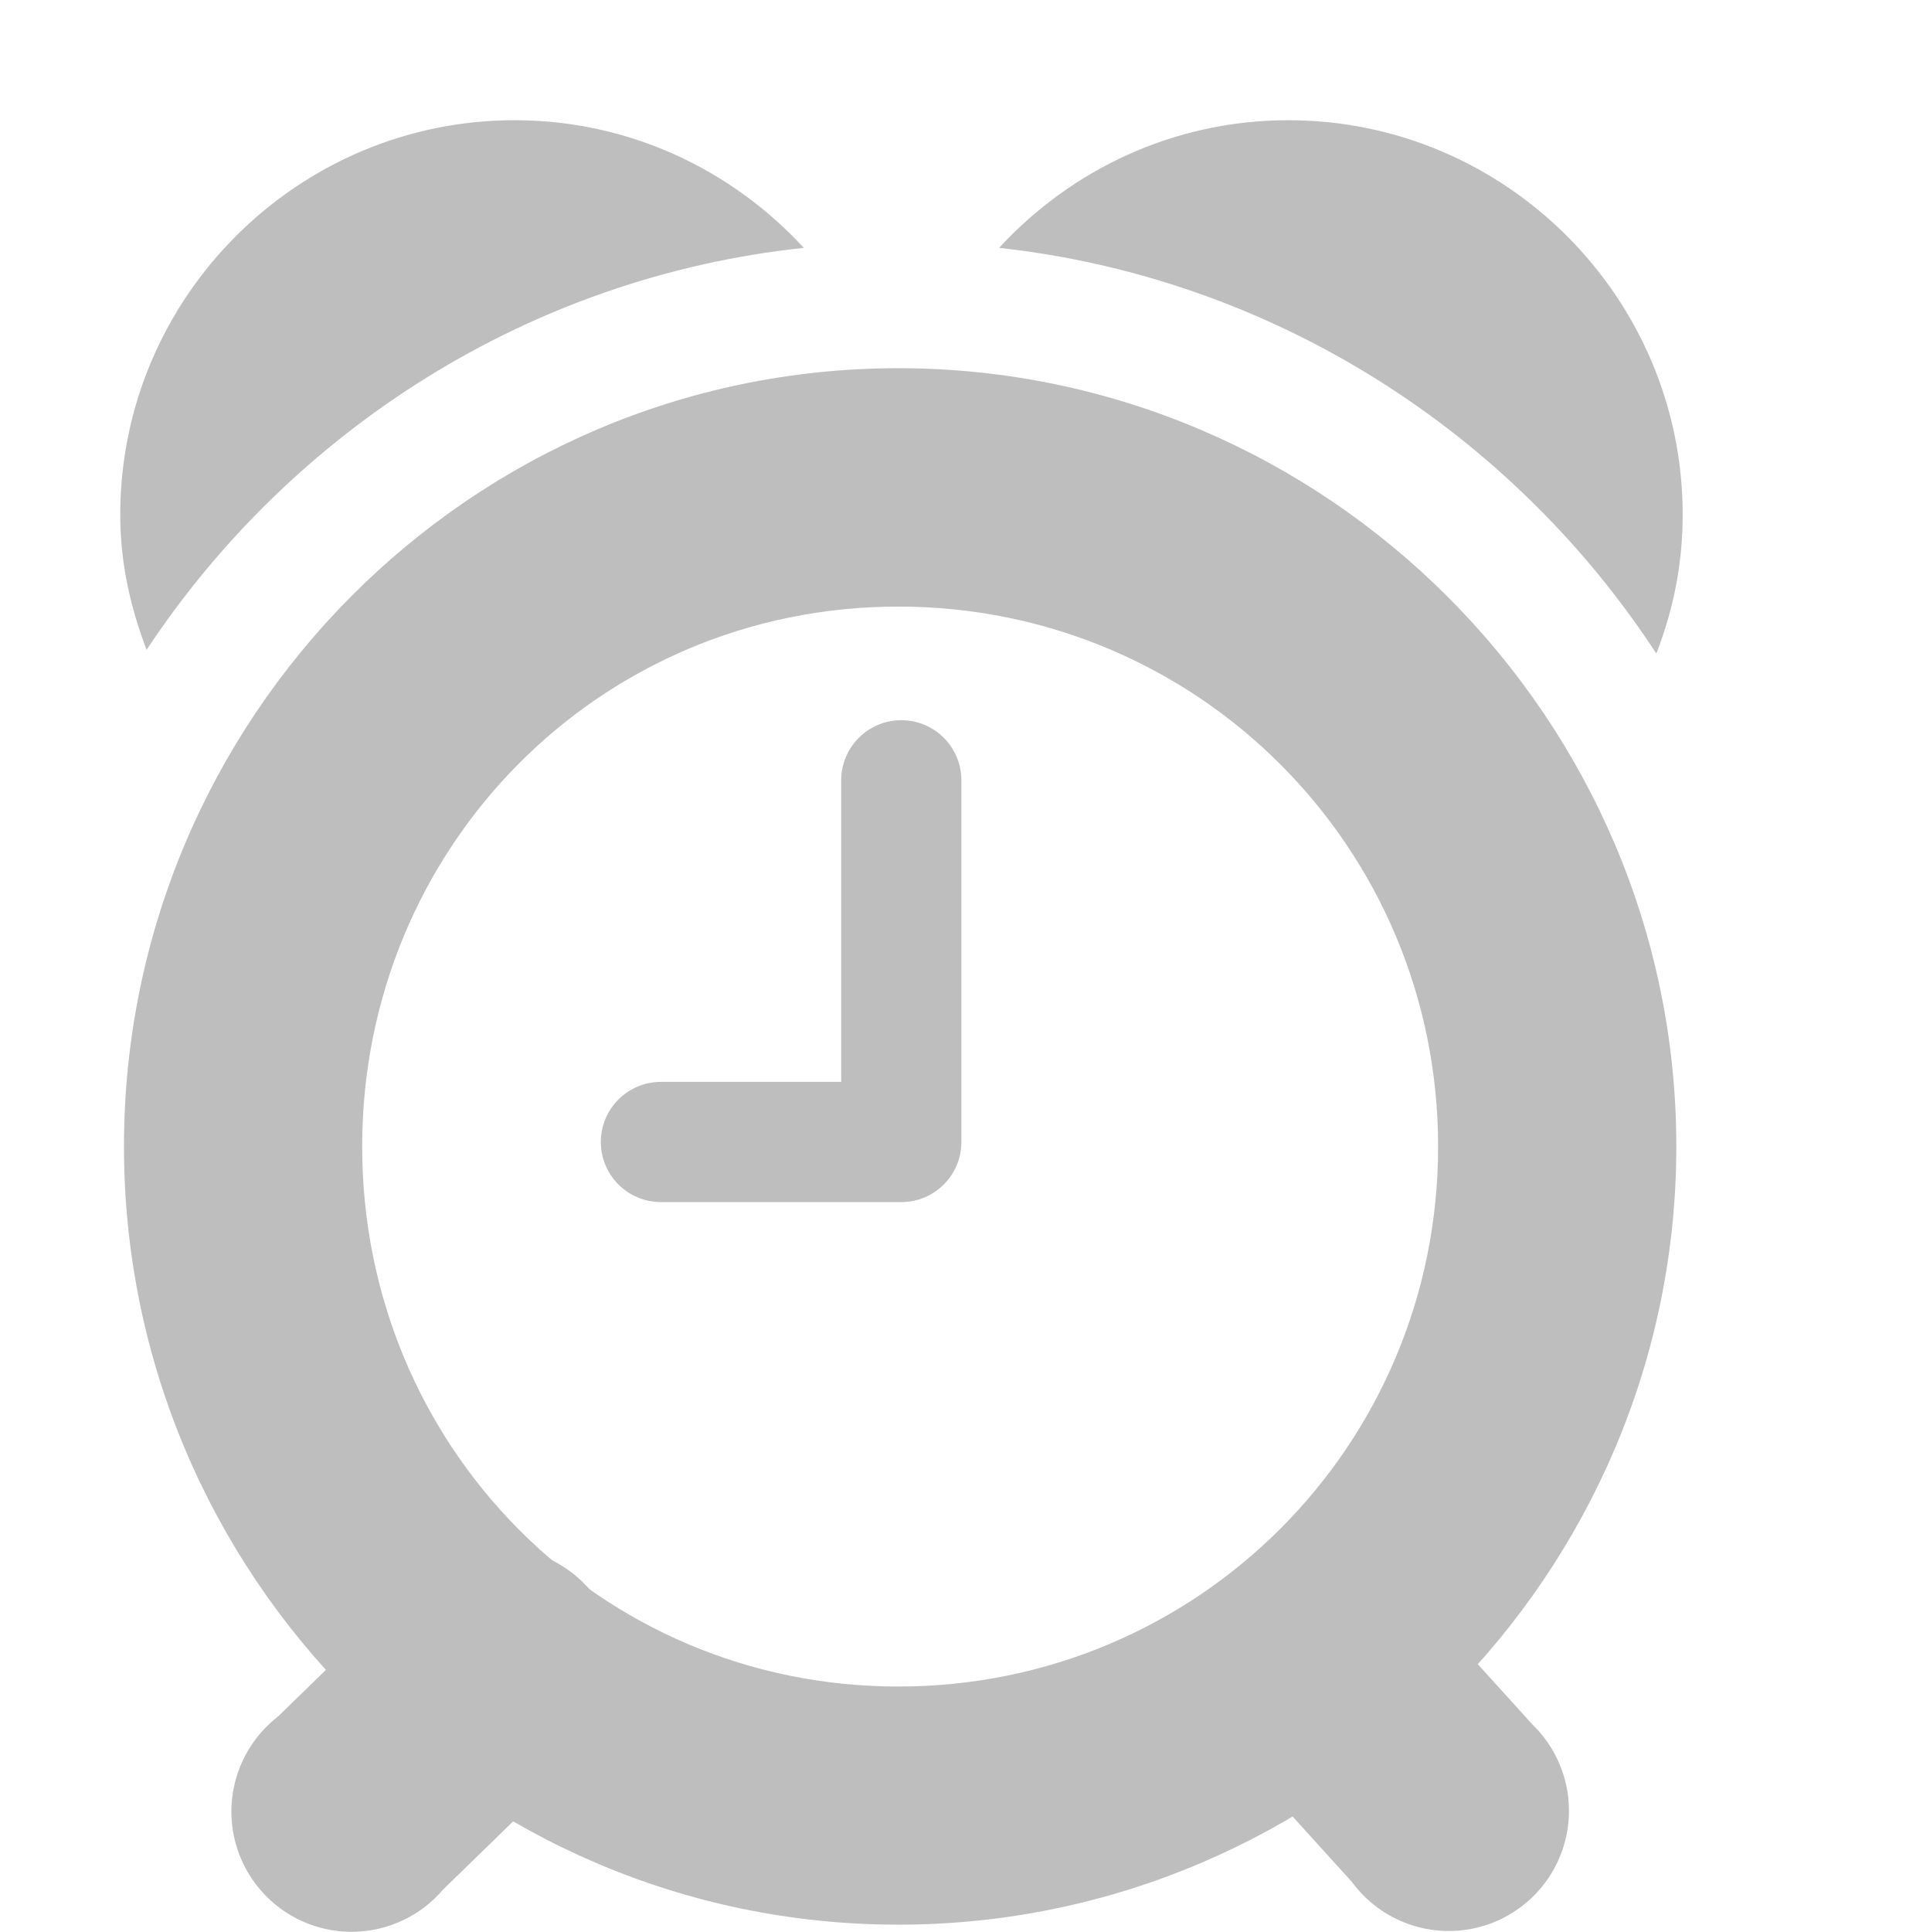
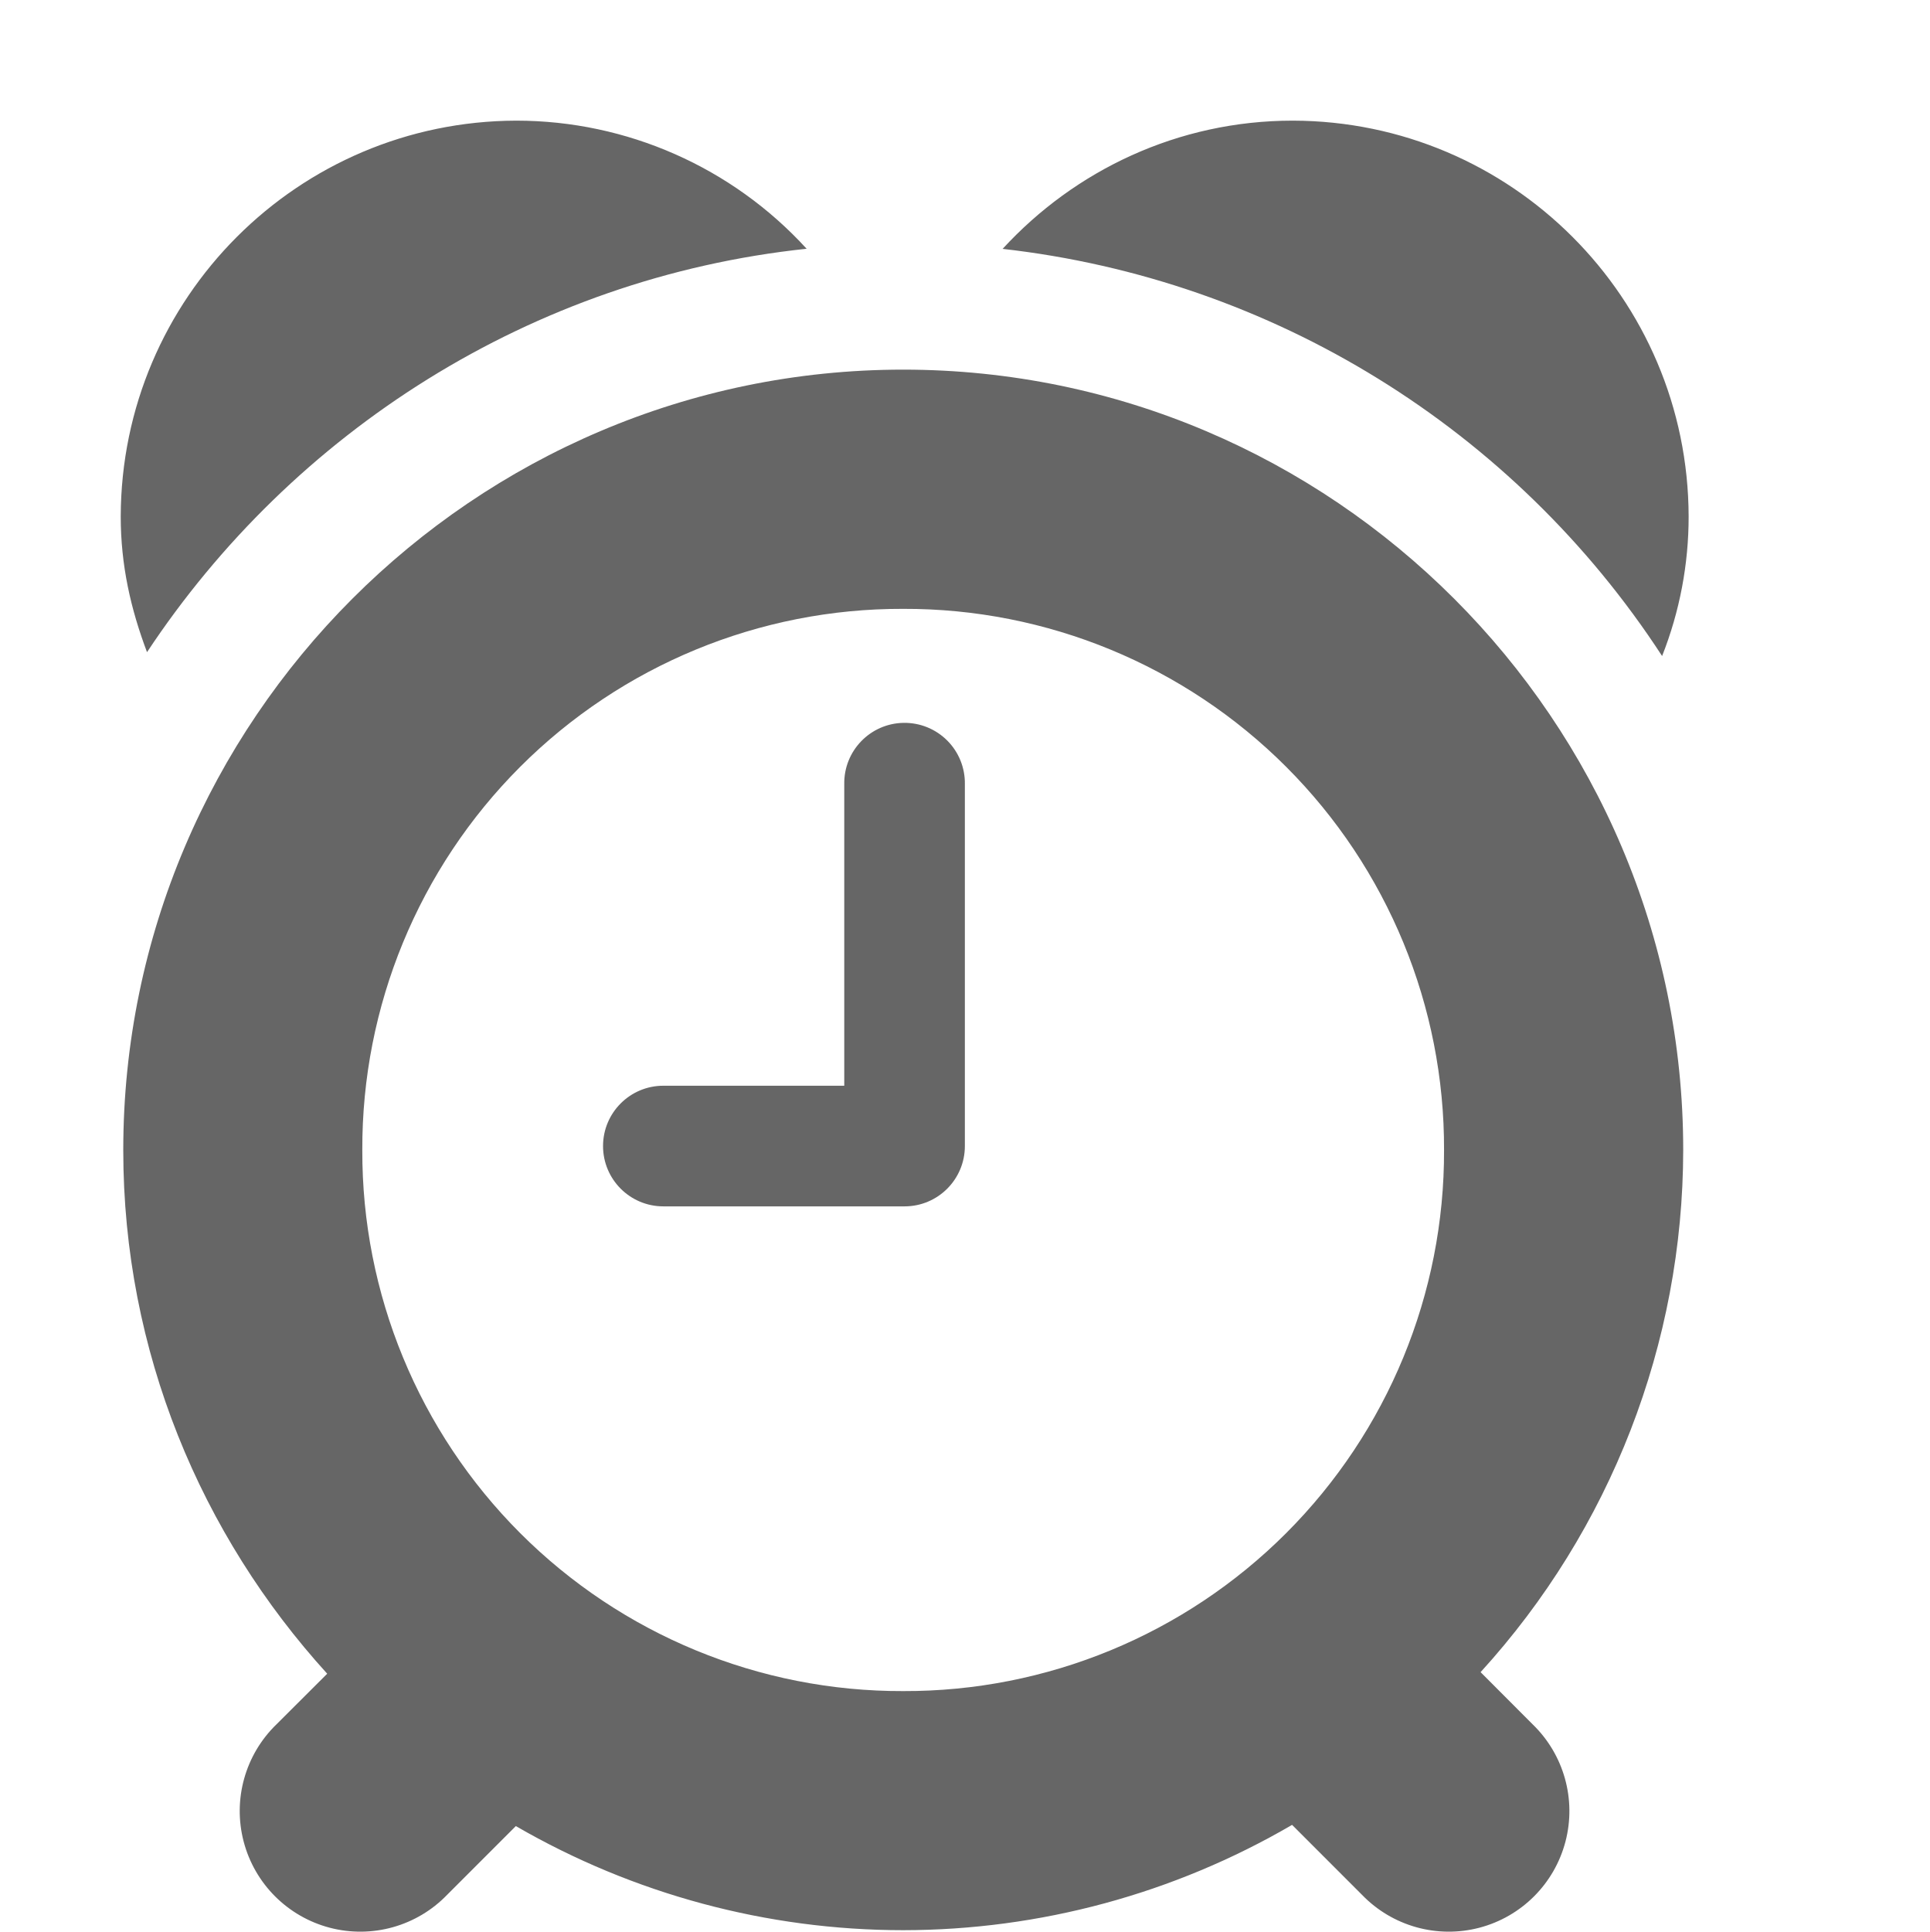
- <svg xmlns="http://www.w3.org/2000/svg" height="16.072" id="svg7384" version="1.1" width="16">
-   <defs id="defs7386" />
-   <g id="layer9" style="display:inline" transform="translate(-473.0004,402)">
-     <path d="M 480.406,-396 A 0.5,0.5 0 0 0 480,-395.5 l 0,2.5 -1.5,0 a 0.5,0.5 0 1 0 0,1 l 2,0 a 0.5,0.5 0 0 0 0.5,-0.5 l 0,-3 a 0.5,0.5 0 0 0 -0.594,-0.5 z" id="path59045" style="font-size:medium;font-style:normal;font-variant:normal;font-weight:normal;font-stretch:normal;text-indent:0;text-align:start;text-decoration:none;line-height:normal;letter-spacing:normal;word-spacing:normal;text-transform:none;direction:ltr;block-progression:tb;writing-mode:lr-tb;text-anchor:start;baseline-shift:baseline;color:#000000;fill:#bebebe;fill-opacity:1;stroke:none;stroke-width:1;marker:none;visibility:visible;display:inline;overflow:visible;enable-background:accumulate;font-family:Sans;-inkscape-font-specification:Sans" />
-     <path d="m 480.475,-398.937 c -3.56,0 -6.443,2.914 -6.443,6.474 0,3.56 2.883,6.474 6.443,6.474 3.56,0 6.474,-2.914 6.474,-6.474 0,-3.56 -2.914,-6.474 -6.474,-6.474 z m 0,1.983 c 2.489,0 4.492,2.003 4.492,4.492 0,2.489 -2.003,4.492 -4.492,4.492 -2.489,0 -4.461,-2.003 -4.461,-4.492 0,-2.489 1.972,-4.492 4.461,-4.492 z" id="path59049" style="font-size:medium;font-style:normal;font-variant:normal;font-weight:normal;font-stretch:normal;text-indent:0;text-align:start;text-decoration:none;line-height:normal;letter-spacing:normal;word-spacing:normal;text-transform:none;direction:ltr;block-progression:tb;writing-mode:lr-tb;text-anchor:start;baseline-shift:baseline;color:#000000;fill:#bebebe;fill-opacity:1;stroke:none;stroke-width:2;marker:none;visibility:visible;display:inline;overflow:visible;enable-background:accumulate;font-family:Sans;-inkscape-font-specification:Sans" />
-     <path d="m 477.282,-401 c -1.806,0 -3.281,1.475 -3.281,3.281 0,0.405 0.084,0.767 0.219,1.125 1.206,-1.822 3.184,-3.102 5.469,-3.344 -0.598,-0.65 -1.454,-1.062 -2.406,-1.062 z m 6.438,0 c -0.953,0 -1.809,0.413 -2.406,1.062 2.287,0.251 4.271,1.541 5.469,3.375 0.141,-0.366 0.219,-0.741 0.219,-1.156 0,-1.806 -1.475,-3.281 -3.281,-3.281 z" id="path59561" style="color:#000000;fill:#bebebe;fill-opacity:1;stroke:none;stroke-width:2;marker:none;visibility:visible;display:inline;overflow:visible;enable-background:accumulate" />
-     <path d="m 476.906,-389.094 a 1,1 0 0 0 -0.469,0.281 l -1.125,1.094 a 1,1 0 1 0 1.375,1.438 l 1.125,-1.094 a 1,1 0 0 0 -0.906,-1.719 z" id="path59570" style="font-size:medium;font-style:normal;font-variant:normal;font-weight:normal;font-stretch:normal;text-indent:0;text-align:start;text-decoration:none;line-height:normal;letter-spacing:normal;word-spacing:normal;text-transform:none;direction:ltr;block-progression:tb;writing-mode:lr-tb;text-anchor:start;baseline-shift:baseline;color:#000000;fill:#bebebe;fill-opacity:1;fill-rule:nonzero;stroke:none;stroke-width:2;marker:none;visibility:visible;display:inline;overflow:visible;enable-background:accumulate;font-family:Sans;-inkscape-font-specification:Sans" />
-     <path d="m 483.938,-389 a 1,1 0 0 0 -0.594,1.656 l 0.906,1 a 1,1 0 1 0 1.5,-1.312 l -0.906,-1 A 1,1 0 0 0 483.938,-389 z" id="path59572" style="font-size:medium;font-style:normal;font-variant:normal;font-weight:normal;font-stretch:normal;text-indent:0;text-align:start;text-decoration:none;line-height:normal;letter-spacing:normal;word-spacing:normal;text-transform:none;direction:ltr;block-progression:tb;writing-mode:lr-tb;text-anchor:start;baseline-shift:baseline;color:#000000;fill:#bebebe;fill-opacity:1;fill-rule:nonzero;stroke:none;stroke-width:2;marker:none;visibility:visible;display:inline;overflow:visible;enable-background:accumulate;font-family:Sans;-inkscape-font-specification:Sans" />
+ <svg xmlns="http://www.w3.org/2000/svg" height="16.015" width="16">
+   <g transform="translate(-793 255)">
+     <path color="#000" d="M797.281-254a3.289 3.289 0 0 0-3.28 3.281c0 .405.083.767.218 1.125 1.206-1.822 3.184-3.102 5.469-3.344A3.263 3.263 0 0 0 797.28-254zm6.438 0c-.953 0-1.809.413-2.406 1.063a7.533 7.533 0 0 1 5.468 3.375 3.14 3.14 0 0 0 .22-1.157 3.289 3.289 0 0 0-3.282-3.281zm-3.23 2.064c-3.56 0-6.467 2.91-6.467 6.47 0 1.669.645 3.19 1.691 4.34l-.42.419a1 1 0 1 0 1.414 1.414l.57-.57a6.413 6.413 0 0 0 3.211.863 6.411 6.411 0 0 0 3.225-.873l.58.58a1 1 0 1 0 1.414-1.414l-.431-.432a6.433 6.433 0 0 0 1.68-4.328c0-3.56-2.907-6.469-6.468-6.469zm0 1.983a4.47 4.47 0 0 1 4.484 4.486 4.47 4.47 0 0 1-4.485 4.485 4.47 4.47 0 0 1-4.484-4.485 4.47 4.47 0 0 1 4.484-4.486zm.003.945a.5.5 0 0 0-.492.508v2.5h-1.5a.5.5 0 1 0 0 1h2a.5.5 0 0 0 .5-.5v-3a.5.5 0 0 0-.508-.508z" fill="#666" font-family="sans-serif" font-weight="400" overflow="visible" style="line-height:normal;font-variant-ligatures:normal;font-variant-position:normal;font-variant-caps:normal;font-variant-numeric:normal;font-variant-alternates:normal;font-feature-settings:normal;text-indent:0;text-align:start;text-decoration-line:none;text-decoration-style:solid;text-decoration-color:#000;text-transform:none;text-orientation:mixed;shape-padding:0;isolation:auto;mix-blend-mode:normal" white-space="normal" />
  </g>
-   <g id="layer10" style="display:inline" transform="translate(-473.0004,402)" />
-   <g id="layer11" transform="translate(-473.0004,402)" />
-   <g id="layer13" style="display:inline" transform="translate(-473.0004,402)" />
-   <g id="layer14" transform="translate(-473.0004,402)" />
-   <g id="layer15" style="display:inline" transform="translate(-473.0004,402)" />
-   <g id="g71291" style="display:inline" transform="translate(-473.0004,402)" />
-   <g id="g4953" style="display:inline" transform="translate(-473.0004,402)" />
-   <g id="layer12" style="display:inline" transform="translate(-473.0004,402)" />
</svg>
